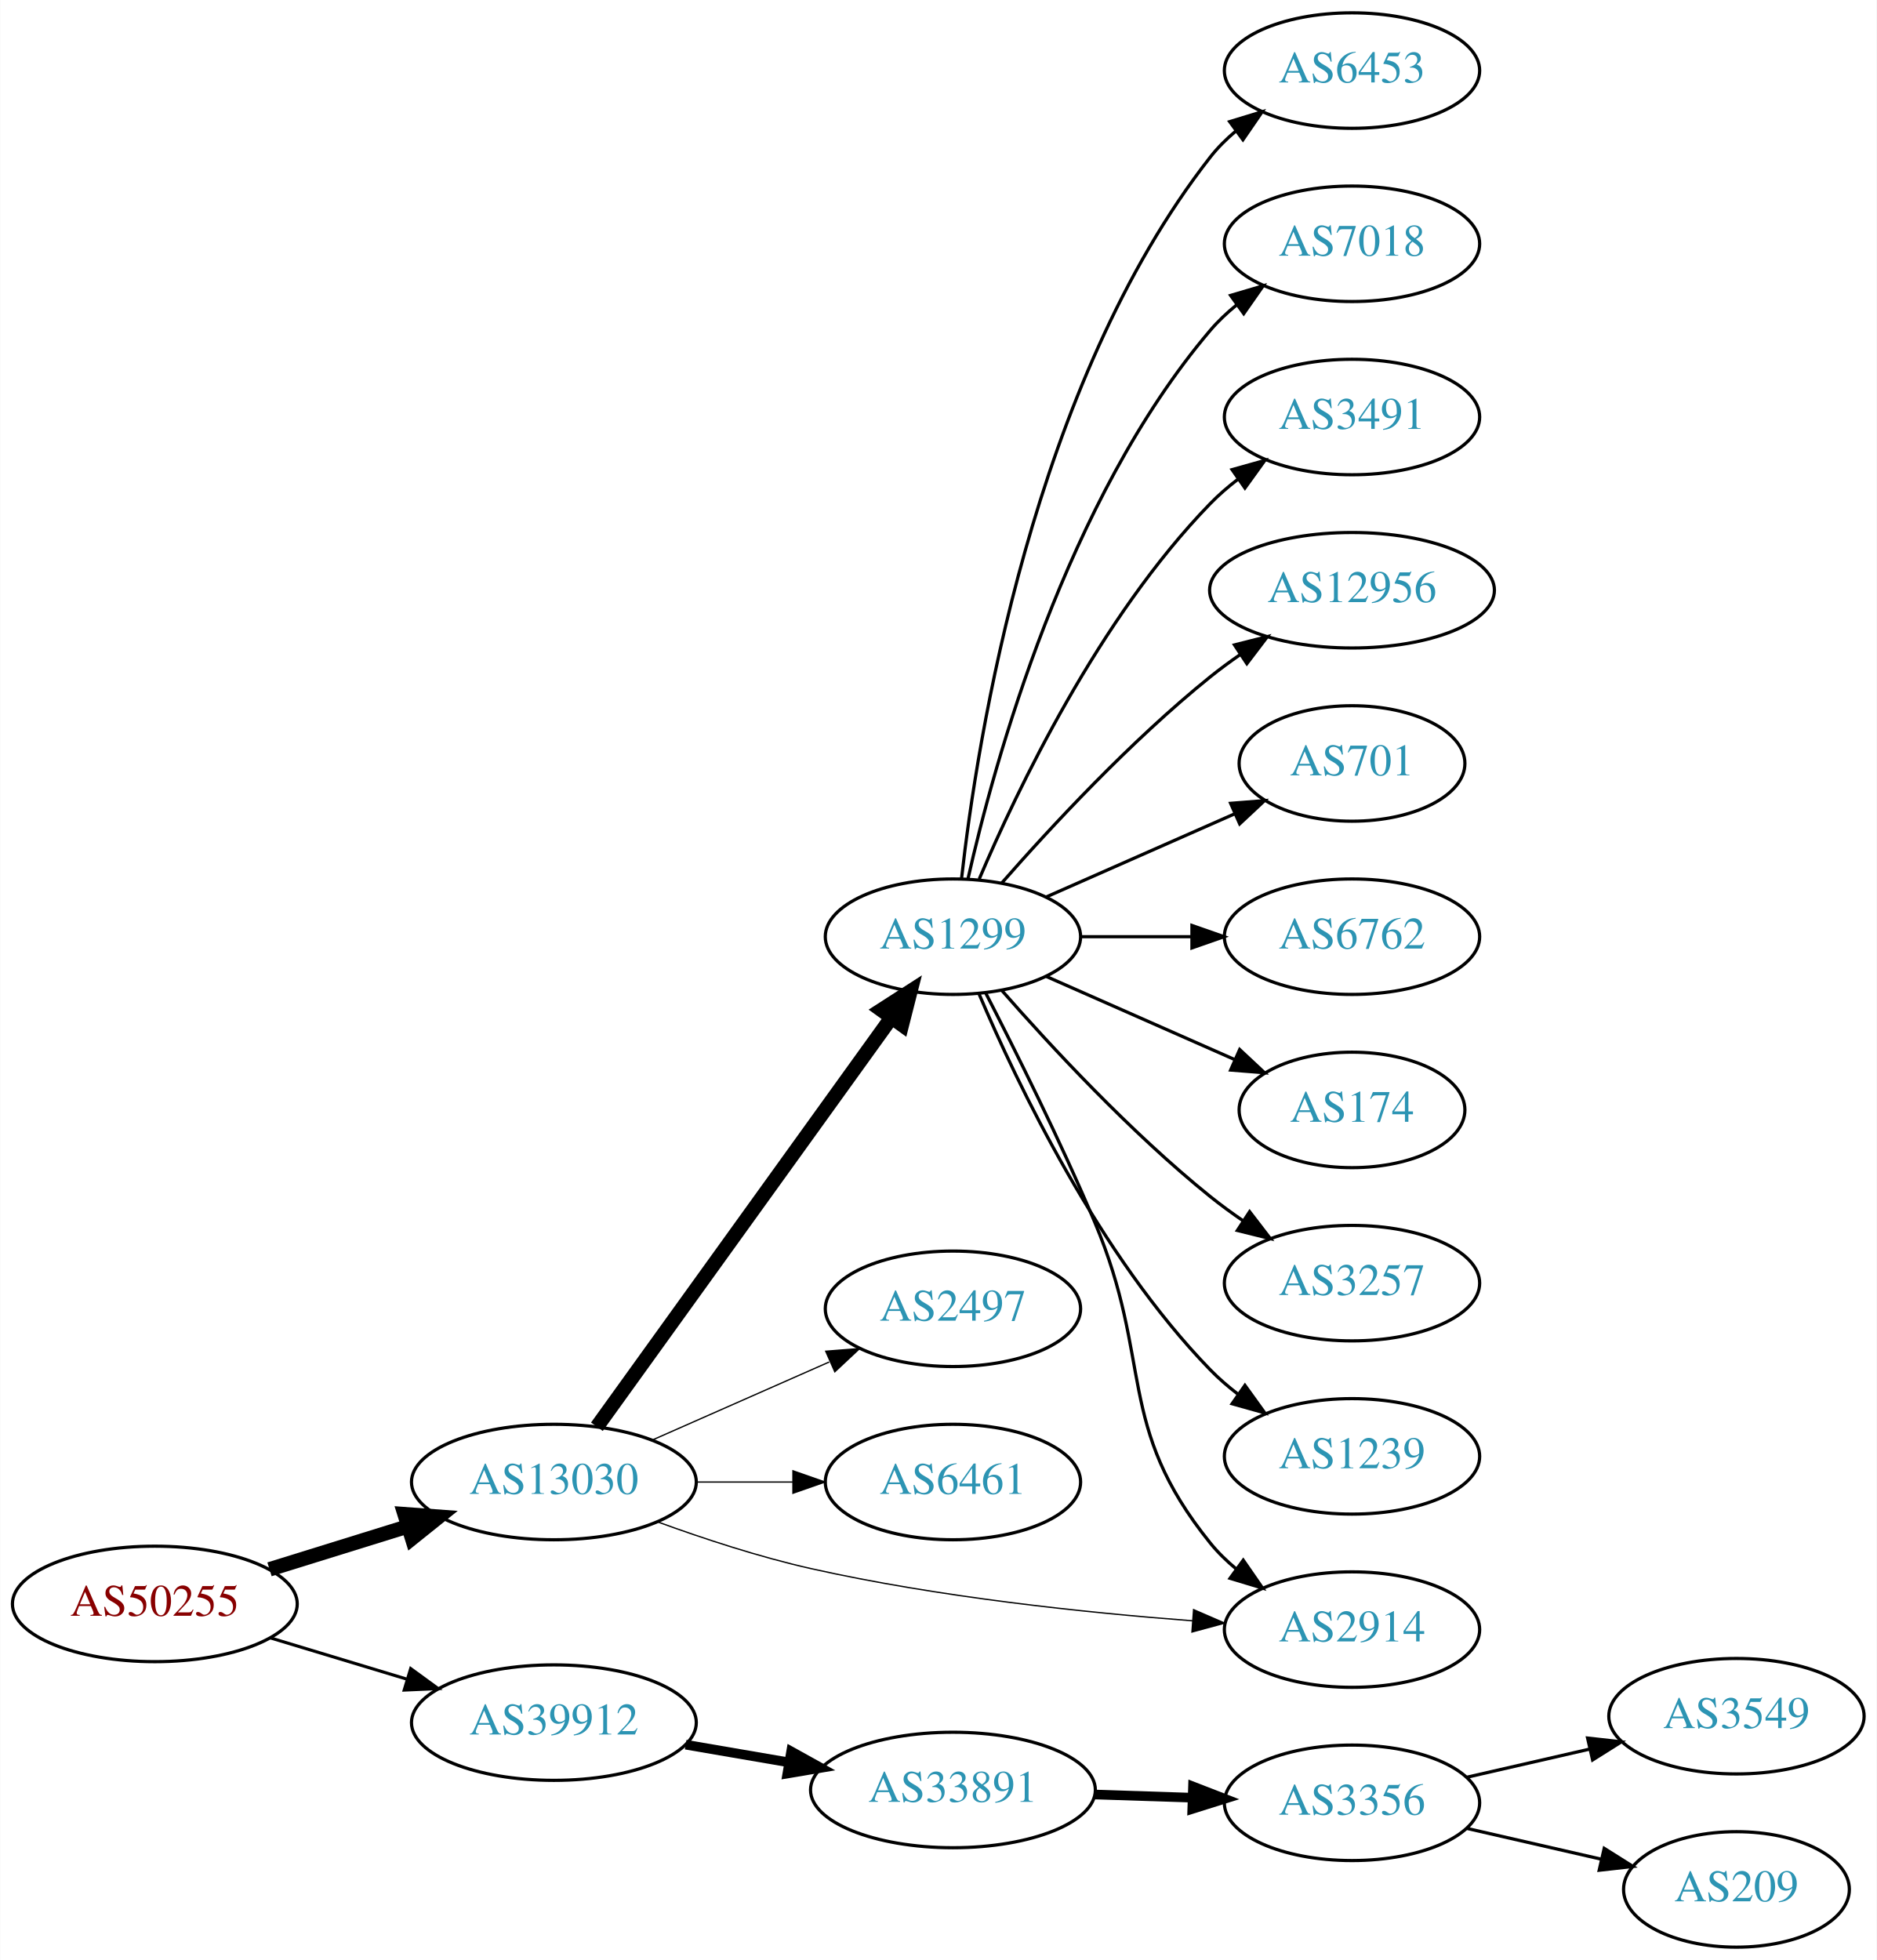
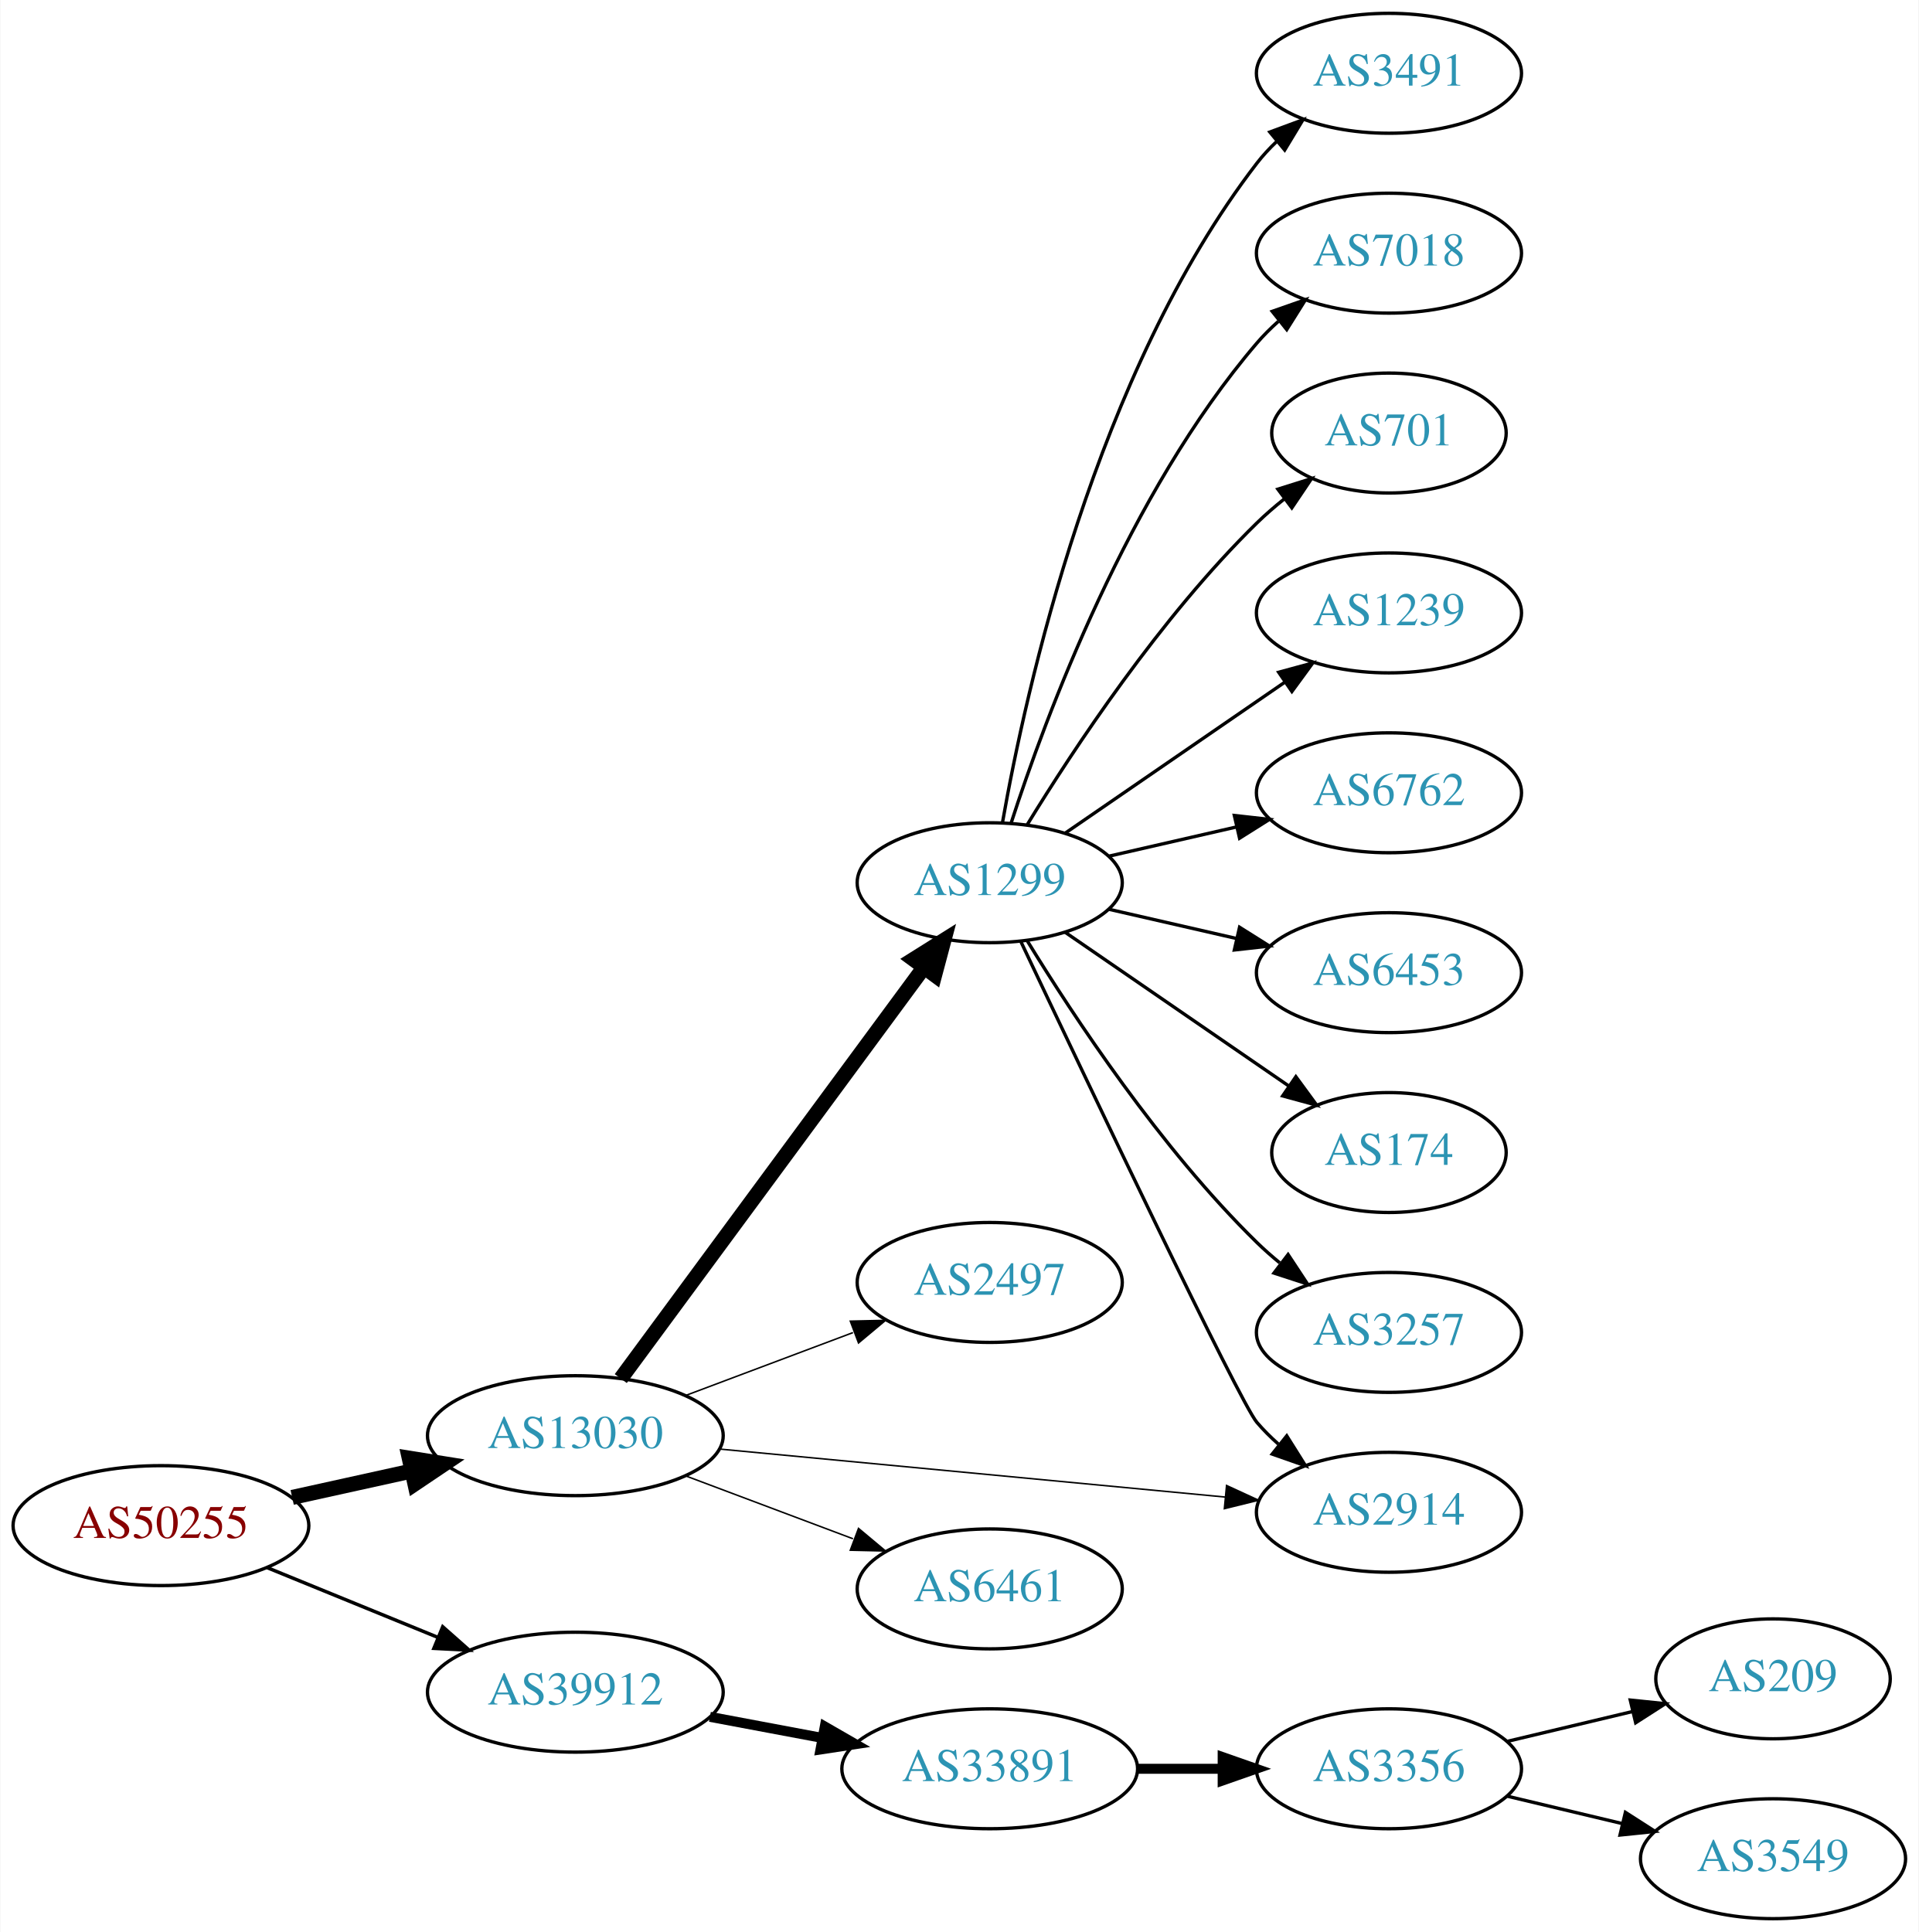
- <svg xmlns="http://www.w3.org/2000/svg" xmlns:xlink="http://www.w3.org/1999/xlink" width="585pt" height="611pt" viewBox="0.00 0.00 584.86 611.00">
-   <g id="graph0" class="graph" transform="scale(1 1) rotate(0) translate(4 607)">
-     <polygon fill="white" stroke="none" points="-4,4 -4,-607 580.862,-607 580.862,4 -4,4" />
+ <svg xmlns="http://www.w3.org/2000/svg" xmlns:xlink="http://www.w3.org/1999/xlink" width="576pt" height="580pt" viewBox="0.00 0.00 575.76 580.00">
+   <g id="graph0" class="graph" transform="scale(1 1) rotate(0) translate(4 576)">
+     <polygon fill="white" stroke="none" points="-4,4 -4,-576 571.762,-576 571.762,4 -4,4" />
    <g id="node1" class="node">
      <g id="a_node1">
        <a xlink:href="/asn/50255" xlink:title="AS50255 ~ Litecom AG [AT]">
-           <ellipse fill="#ffffff" stroke="black" cx="44.196" cy="-107" rx="44.393" ry="18" />
-           <text text-anchor="middle" x="44.196" y="-103.3" font-family="Times,serif" font-size="14.00" fill="#880000">AS50255</text>
+           <ellipse fill="#ffffff" stroke="black" cx="44.196" cy="-118" rx="44.393" ry="18" />
+           <text text-anchor="middle" x="44.196" y="-114.3" font-family="Times,serif" font-size="14.00" fill="#880000">AS50255</text>
        </a>
      </g>
    </g>
    <g id="node2" class="node">
      <g id="a_node2">
        <a xlink:href="/asn/13030" xlink:title="AS13030 ~ Init7 (Switzerland) Ltd. [CH]">
          <ellipse fill="#ffffff" stroke="black" cx="168.588" cy="-145" rx="44.393" ry="18" />
          <text text-anchor="middle" x="168.588" y="-141.3" font-family="Times,serif" font-size="14.00" fill="#2c94b3">AS13030</text>
        </a>
      </g>
    </g>
    <g id="edge1" class="edge">
-       <path fill="none" stroke="black" stroke-width="4.5" d="M79.941,-117.788C93.378,-121.959 108.921,-126.785 123.154,-131.204" />
-       <polygon fill="black" stroke="black" stroke-width="4.5" points="122.038,-134.981 132.756,-134.185 124.373,-127.46 122.038,-134.981" />
+       <path fill="none" stroke="black" stroke-width="4.5" d="M83.586,-126.469C94.978,-128.982 107.6,-131.767 119.525,-134.397" />
+       <polygon fill="black" stroke="black" stroke-width="4.5" points="118.721,-138.252 129.335,-136.561 120.418,-130.562 118.721,-138.252" />
    </g>
    <g id="node3" class="node">
      <g id="a_node3">
        <a xlink:href="/asn/39912" xlink:title="AS39912 ~ oja.at GmbH [AT]">
-           <ellipse fill="#ffffff" stroke="black" cx="168.588" cy="-70" rx="44.393" ry="18" />
-           <text text-anchor="middle" x="168.588" y="-66.3" font-family="Times,serif" font-size="14.00" fill="#2c94b3">AS39912</text>
+           <ellipse fill="#ffffff" stroke="black" cx="168.588" cy="-68" rx="44.393" ry="18" />
+           <text text-anchor="middle" x="168.588" y="-64.3" font-family="Times,serif" font-size="14.00" fill="#2c94b3">AS39912</text>
        </a>
      </g>
    </g>
    <g id="edge2" class="edge">
-       <path fill="none" stroke="black" stroke-width="0.964" d="M80.269,-96.397C93.456,-92.411 108.636,-87.822 122.601,-83.6" />
-       <polygon fill="black" stroke="black" stroke-width="0.964" points="123.951,-86.848 132.51,-80.604 121.925,-80.148 123.951,-86.848" />
+       <path fill="none" stroke="black" stroke-width="1.038" d="M76.081,-105.383C91.591,-99.047 110.576,-91.291 127.225,-84.49" />
+       <polygon fill="black" stroke="black" stroke-width="1.038" points="128.78,-87.635 136.713,-80.613 126.132,-81.155 128.78,-87.635" />
    </g>
    <g id="node4" class="node">
      <g id="a_node4">
        <a xlink:href="/asn/1299" xlink:title="AS1299 ~ Telia Carrier [EU]">
-           <ellipse fill="#ffffff" stroke="black" cx="292.98" cy="-315" rx="39.794" ry="18" />
-           <text text-anchor="middle" x="292.98" y="-311.3" font-family="Times,serif" font-size="14.00" fill="#2c94b3">AS1299</text>
+           <ellipse fill="#ffffff" stroke="black" cx="292.98" cy="-311" rx="39.794" ry="18" />
+           <text text-anchor="middle" x="292.98" y="-307.3" font-family="Times,serif" font-size="14.00" fill="#2c94b3">AS1299</text>
        </a>
      </g>
    </g>
    <g id="edge3" class="edge">
-       <path fill="none" stroke="black" stroke-width="4.5" d="M181.997,-162.236C203.679,-192.351 248.546,-254.671 273.76,-289.692" />
-       <polygon fill="black" stroke="black" stroke-width="4.5" points="270.682,-292.156 279.72,-297.971 277.073,-287.555 270.682,-292.156" />
+       <path fill="none" stroke="black" stroke-width="4.5" d="M182.225,-162.14C203.846,-191.464 248.037,-251.4 273.252,-285.599" />
+       <polygon fill="black" stroke="black" stroke-width="4.5" points="270.125,-287.993 279.229,-293.705 276.463,-283.319 270.125,-287.993" />
    </g>
    <g id="node5" class="node">
      <g id="a_node5">
        <a xlink:href="/asn/2497" xlink:title="AS2497 ~ Internet Initiative Japan Inc. [JP]">
-           <ellipse fill="#ffffff" stroke="black" cx="292.98" cy="-199" rx="39.794" ry="18" />
-           <text text-anchor="middle" x="292.98" y="-195.3" font-family="Times,serif" font-size="14.00" fill="#2c94b3">AS2497</text>
+           <ellipse fill="#ffffff" stroke="black" cx="292.98" cy="-191" rx="39.794" ry="18" />
+           <text text-anchor="middle" x="292.98" y="-187.3" font-family="Times,serif" font-size="14.00" fill="#2c94b3">AS2497</text>
        </a>
      </g>
    </g>
    <g id="edge4" class="edge">
-       <path fill="none" stroke="black" stroke-width="0.409" d="M199.216,-158.072C215.81,-165.393 236.67,-174.597 254.403,-182.421" />
-       <polygon fill="black" stroke="black" stroke-width="0.409" points="253.325,-185.77 263.887,-186.605 256.151,-179.366 253.325,-185.77" />
+       <path fill="none" stroke="black" stroke-width="0.45" d="M201.745,-157.086C217.112,-162.861 235.659,-169.832 251.932,-175.948" />
+       <polygon fill="black" stroke="black" stroke-width="0.45" points="251.129,-179.385 261.721,-179.627 253.592,-172.833 251.129,-179.385" />
    </g>
    <g id="node6" class="node">
      <g id="a_node6">
-         <a xlink:href="/asn/6461" xlink:title="AS6461 ~ ZAYO-6461 [US]">
-           <ellipse fill="#ffffff" stroke="black" cx="292.98" cy="-145" rx="39.794" ry="18" />
-           <text text-anchor="middle" x="292.98" y="-141.3" font-family="Times,serif" font-size="14.00" fill="#2c94b3">AS6461</text>
+         <a xlink:href="/asn/2914" xlink:title="AS2914 ~ NTT America, Inc. [US]">
+           <ellipse fill="#ffffff" stroke="black" cx="412.823" cy="-122" rx="39.794" ry="18" />
+           <text text-anchor="middle" x="412.823" y="-118.3" font-family="Times,serif" font-size="14.00" fill="#2c94b3">AS2914</text>
        </a>
      </g>
    </g>
    <g id="edge5" class="edge">
-       <path fill="none" stroke="black" stroke-width="0.409" d="M213.084,-145C222.773,-145 233.11,-145 243.002,-145" />
-       <polygon fill="black" stroke="black" stroke-width="0.409" points="243.105,-148.5 253.105,-145 243.105,-141.5 243.105,-148.5" />
+       <path fill="none" stroke="black" stroke-width="0.45" d="M211.782,-140.994C254.162,-136.97 319.375,-130.778 363.733,-126.566" />
+       <polygon fill="black" stroke="black" stroke-width="0.45" points="364.075,-130.05 373.699,-125.62 363.413,-123.081 364.075,-130.05" />
    </g>
    <g id="node7" class="node">
      <g id="a_node7">
-         <a xlink:href="/asn/2914" xlink:title="AS2914 ~ NTT America, Inc. [US]">
-           <ellipse fill="#ffffff" stroke="black" cx="417.373" cy="-99" rx="39.794" ry="18" />
-           <text text-anchor="middle" x="417.373" y="-95.3" font-family="Times,serif" font-size="14.00" fill="#2c94b3">AS2914</text>
+         <a xlink:href="/asn/6461" xlink:title="AS6461 ~ Zayo Bandwidth [US]">
+           <ellipse fill="#ffffff" stroke="black" cx="292.98" cy="-99" rx="39.794" ry="18" />
+           <text text-anchor="middle" x="292.98" y="-95.3" font-family="Times,serif" font-size="14.00" fill="#2c94b3">AS6461</text>
        </a>
      </g>
    </g>
    <g id="edge6" class="edge">
-       <path fill="none" stroke="black" stroke-width="0.409" d="M200.742,-132.641C215.154,-127.376 232.626,-121.626 248.784,-118 288.271,-109.14 333.966,-104.309 367.658,-101.739" />
-       <polygon fill="black" stroke="black" stroke-width="0.409" points="367.987,-105.224 377.709,-101.012 367.482,-98.242 367.987,-105.224" />
-     </g>
-     <g id="node17" class="node">
-       <g id="a_node17">
+       <path fill="none" stroke="black" stroke-width="0.45" d="M201.745,-132.914C217.112,-127.139 235.659,-120.168 251.932,-114.052" />
+       <polygon fill="black" stroke="black" stroke-width="0.45" points="253.592,-117.167 261.721,-110.373 251.129,-110.615 253.592,-117.167" />
+     </g>
+     <g id="node16" class="node">
+       <g id="a_node16">
        <a xlink:href="/asn/33891" xlink:title="AS33891 ~ CORE-BACKBONE GMBH GLOBAL NETWORK [DE]">
-           <ellipse fill="#ffffff" stroke="black" cx="292.98" cy="-49" rx="44.393" ry="18" />
-           <text text-anchor="middle" x="292.98" y="-45.3" font-family="Times,serif" font-size="14.00" fill="#2c94b3">AS33891</text>
-         </a>
-       </g>
-     </g>
-     <g id="edge17" class="edge">
-       <path fill="none" stroke="black" stroke-width="3" d="M209.664,-63.124C219.913,-61.365 231.064,-59.452 241.752,-57.618" />
-       <polygon fill="black" stroke="black" stroke-width="3" points="242.551,-61.032 251.815,-55.892 241.367,-54.133 242.551,-61.032" />
+           <ellipse fill="#ffffff" stroke="black" cx="292.98" cy="-45" rx="44.393" ry="18" />
+           <text text-anchor="middle" x="292.98" y="-41.3" font-family="Times,serif" font-size="14.00" fill="#2c94b3">AS33891</text>
+         </a>
+       </g>
    </g>
    <g id="edge16" class="edge">
-       <path fill="none" stroke="black" d="M303.147,-297.524C312.302,-279.759 326.508,-251.325 337.176,-226 355.515,-182.468 343.516,-162.764 373.176,-126 375.537,-123.075 378.303,-120.377 381.277,-117.911" />
-       <polygon fill="black" stroke="black" points="383.469,-120.644 389.494,-111.93 379.349,-114.985 383.469,-120.644" />
+       <path fill="none" stroke="black" stroke-width="3" d="M208.988,-60.596C219.688,-58.585 231.411,-56.382 242.589,-54.282" />
+       <polygon fill="black" stroke="black" stroke-width="3" points="243.473,-57.677 252.655,-52.39 242.18,-50.797 243.473,-57.677" />
+     </g>
+     <g id="edge8" class="edge">
+       <path fill="none" stroke="black" d="M302.379,-293.218C321.699,-252.398 368.037,-155.006 373.176,-149 375.122,-146.726 377.3,-144.551 379.605,-142.493" />
+       <polygon fill="black" stroke="black" points="382.142,-144.947 387.774,-135.973 377.775,-139.476 382.142,-144.947" />
    </g>
    <g id="node8" class="node">
      <g id="a_node8">
-         <a xlink:href="/asn/6453" xlink:title="AS6453 ~ TATA COMMUNICATIONS (AMERICA) INC [US]">
-           <ellipse fill="#ffffff" stroke="black" cx="417.373" cy="-585" rx="39.794" ry="18" />
-           <text text-anchor="middle" x="417.373" y="-581.3" font-family="Times,serif" font-size="14.00" fill="#2c94b3">AS6453</text>
+         <a xlink:href="/asn/3491" xlink:title="AS3491 ~ PCCW Global, Inc. [US]">
+           <ellipse fill="#ffffff" stroke="black" cx="412.823" cy="-554" rx="39.794" ry="18" />
+           <text text-anchor="middle" x="412.823" y="-550.3" font-family="Times,serif" font-size="14.00" fill="#2c94b3">AS3491</text>
        </a>
      </g>
    </g>
    <g id="edge7" class="edge">
-       <path fill="none" stroke="black" d="M295.66,-333.129C300.49,-376.368 317.831,-487.216 373.176,-558 375.492,-560.961 378.229,-563.683 381.184,-566.164" />
-       <polygon fill="black" stroke="black" points="379.239,-569.078 389.375,-572.165 383.377,-563.432 379.239,-569.078" />
+       <path fill="none" stroke="black" d="M296.798,-328.99C303.726,-368.435 324.683,-464.025 373.176,-527 374.955,-529.31 376.988,-531.5 379.168,-533.559" />
+       <polygon fill="black" stroke="black" points="377.064,-536.361 387.001,-540.036 381.525,-530.966 377.064,-536.361" />
    </g>
    <g id="node9" class="node">
      <g id="a_node9">
        <a xlink:href="/asn/7018" xlink:title="AS7018 ~ AT&amp;T Services, Inc. [US]">
-           <ellipse fill="#ffffff" stroke="black" cx="417.373" cy="-531" rx="39.794" ry="18" />
-           <text text-anchor="middle" x="417.373" y="-527.3" font-family="Times,serif" font-size="14.00" fill="#2c94b3">AS7018</text>
-         </a>
-       </g>
-     </g>
-     <g id="edge8" class="edge">
-       <path fill="none" stroke="black" d="M297.674,-333.075C305.814,-369.148 328.247,-451.14 373.176,-504 375.611,-506.864 378.427,-509.521 381.432,-511.961" />
-       <polygon fill="black" stroke="black" points="379.531,-514.905 389.692,-517.906 383.62,-509.224 379.531,-514.905" />
+           <ellipse fill="#ffffff" stroke="black" cx="412.823" cy="-500" rx="39.794" ry="18" />
+           <text text-anchor="middle" x="412.823" y="-496.3" font-family="Times,serif" font-size="14.00" fill="#2c94b3">AS7018</text>
+         </a>
+       </g>
+     </g>
+     <g id="edge9" class="edge">
+       <path fill="none" stroke="black" d="M299.428,-328.991C309.742,-360.816 334.604,-427.927 373.176,-473 375.122,-475.274 377.3,-477.449 379.605,-479.507" />
+       <polygon fill="black" stroke="black" points="377.775,-482.524 387.774,-486.027 382.142,-477.053 377.775,-482.524" />
    </g>
    <g id="node10" class="node">
      <g id="a_node10">
-         <a xlink:href="/asn/3491" xlink:title="AS3491 ~ PCCW Global, Inc. [US]">
-           <ellipse fill="#ffffff" stroke="black" cx="417.373" cy="-477" rx="39.794" ry="18" />
-           <text text-anchor="middle" x="417.373" y="-473.3" font-family="Times,serif" font-size="14.00" fill="#2c94b3">AS3491</text>
-         </a>
-       </g>
-     </g>
-     <g id="edge9" class="edge">
-       <path fill="none" stroke="black" d="M301.171,-332.975C312.938,-360.682 338.512,-414.348 373.176,-450 375.797,-452.695 378.737,-455.239 381.82,-457.608" />
-       <polygon fill="black" stroke="black" points="379.986,-460.597 390.189,-463.455 383.995,-454.859 379.986,-460.597" />
+         <a xlink:href="/asn/701" xlink:title="AS701 ~ UUNET [US]">
+           <ellipse fill="#ffffff" stroke="black" cx="412.823" cy="-446" rx="35.194" ry="18" />
+           <text text-anchor="middle" x="412.823" y="-442.3" font-family="Times,serif" font-size="14.00" fill="#2c94b3">AS701</text>
+         </a>
+       </g>
+     </g>
+     <g id="edge10" class="edge">
+       <path fill="none" stroke="black" d="M304.246,-328.44C318.055,-350.991 344.243,-390.722 373.176,-419 375.712,-421.478 378.495,-423.89 381.371,-426.188" />
+       <polygon fill="black" stroke="black" points="379.48,-429.144 389.587,-432.321 383.667,-423.535 379.48,-429.144" />
    </g>
    <g id="node11" class="node">
      <g id="a_node11">
-         <a xlink:href="/asn/12956" xlink:title="AS12956 ~ TELXIUS [ES]">
-           <ellipse fill="#ffffff" stroke="black" cx="417.373" cy="-423" rx="44.393" ry="18" />
-           <text text-anchor="middle" x="417.373" y="-419.3" font-family="Times,serif" font-size="14.00" fill="#2c94b3">AS12956</text>
-         </a>
-       </g>
-     </g>
-     <g id="edge10" class="edge">
-       <path fill="none" stroke="black" d="M308.133,-331.663C323.234,-348.894 348.355,-376.024 373.176,-396 376.105,-398.357 379.251,-400.675 382.463,-402.902" />
-       <polygon fill="black" stroke="black" points="380.738,-405.958 391.011,-408.552 384.598,-400.118 380.738,-405.958" />
+         <a xlink:href="/asn/1239" xlink:title="AS1239 ~ Sprint [US]">
+           <ellipse fill="#ffffff" stroke="black" cx="412.823" cy="-392" rx="39.794" ry="18" />
+           <text text-anchor="middle" x="412.823" y="-388.3" font-family="Times,serif" font-size="14.00" fill="#2c94b3">AS1239</text>
+         </a>
+       </g>
+     </g>
+     <g id="edge11" class="edge">
+       <path fill="none" stroke="black" d="M315.595,-325.857C334.083,-338.565 360.897,-356.995 381.526,-371.175" />
+       <polygon fill="black" stroke="black" points="379.723,-374.183 389.947,-376.963 383.688,-368.414 379.723,-374.183" />
    </g>
    <g id="node12" class="node">
      <g id="a_node12">
-         <a xlink:href="/asn/701" xlink:title="AS701 ~ UUNET [US]">
-           <ellipse fill="#ffffff" stroke="black" cx="417.373" cy="-369" rx="35.194" ry="18" />
-           <text text-anchor="middle" x="417.373" y="-365.3" font-family="Times,serif" font-size="14.00" fill="#2c94b3">AS701</text>
-         </a>
-       </g>
-     </g>
-     <g id="edge11" class="edge">
-       <path fill="none" stroke="black" d="M322.06,-327.389C339.488,-335.078 362.045,-345.031 380.729,-353.274" />
-       <polygon fill="black" stroke="black" points="379.537,-356.573 390.099,-357.408 382.362,-350.169 379.537,-356.573" />
+         <a xlink:href="/asn/6762" xlink:title="AS6762 ~ TELECOM ITALIA SPARKLE S.p.A. [IT]">
+           <ellipse fill="#ffffff" stroke="black" cx="412.823" cy="-338" rx="39.794" ry="18" />
+           <text text-anchor="middle" x="412.823" y="-334.3" font-family="Times,serif" font-size="14.00" fill="#2c94b3">AS6762</text>
+         </a>
+       </g>
+     </g>
+     <g id="edge12" class="edge">
+       <path fill="none" stroke="black" d="M328.7,-318.955C340.7,-321.704 354.32,-324.825 367.013,-327.733" />
+       <polygon fill="black" stroke="black" points="366.415,-331.187 376.945,-330.009 367.979,-324.364 366.415,-331.187" />
    </g>
    <g id="node13" class="node">
      <g id="a_node13">
-         <a xlink:href="/asn/6762" xlink:title="AS6762 ~ TELECOM ITALIA SPARKLE S.p.A. [IT]">
-           <ellipse fill="#ffffff" stroke="black" cx="417.373" cy="-315" rx="39.794" ry="18" />
-           <text text-anchor="middle" x="417.373" y="-311.3" font-family="Times,serif" font-size="14.00" fill="#2c94b3">AS6762</text>
-         </a>
-       </g>
-     </g>
-     <g id="edge12" class="edge">
-       <path fill="none" stroke="black" d="M332.706,-315C343.644,-315 355.695,-315 367.161,-315" />
-       <polygon fill="black" stroke="black" points="367.479,-318.5 377.479,-315 367.479,-311.5 367.479,-318.5" />
+         <a xlink:href="/asn/6453" xlink:title="AS6453 ~ TATA COMMUNICATIONS (AMERICA) INC [US]">
+           <ellipse fill="#ffffff" stroke="black" cx="412.823" cy="-284" rx="39.794" ry="18" />
+           <text text-anchor="middle" x="412.823" y="-280.3" font-family="Times,serif" font-size="14.00" fill="#2c94b3">AS6453</text>
+         </a>
+       </g>
+     </g>
+     <g id="edge13" class="edge">
+       <path fill="none" stroke="black" d="M328.7,-303.045C340.7,-300.296 354.32,-297.175 367.013,-294.267" />
+       <polygon fill="black" stroke="black" points="367.979,-297.636 376.945,-291.991 366.415,-290.813 367.979,-297.636" />
    </g>
    <g id="node14" class="node">
      <g id="a_node14">
        <a xlink:href="/asn/174" xlink:title="AS174 ~ Cogent Communications [US]">
-           <ellipse fill="#ffffff" stroke="black" cx="417.373" cy="-261" rx="35.194" ry="18" />
-           <text text-anchor="middle" x="417.373" y="-257.3" font-family="Times,serif" font-size="14.00" fill="#2c94b3">AS174</text>
-         </a>
-       </g>
-     </g>
-     <g id="edge13" class="edge">
-       <path fill="none" stroke="black" d="M322.06,-302.611C339.488,-294.922 362.045,-284.969 380.729,-276.726" />
-       <polygon fill="black" stroke="black" points="382.362,-279.831 390.099,-272.592 379.537,-273.427 382.362,-279.831" />
+           <ellipse fill="#ffffff" stroke="black" cx="412.823" cy="-230" rx="35.194" ry="18" />
+           <text text-anchor="middle" x="412.823" y="-226.3" font-family="Times,serif" font-size="14.00" fill="#2c94b3">AS174</text>
+         </a>
+       </g>
+     </g>
+     <g id="edge14" class="edge">
+       <path fill="none" stroke="black" d="M315.595,-296.143C334.432,-283.195 361.912,-264.307 382.687,-250.027" />
+       <polygon fill="black" stroke="black" points="384.878,-252.768 391.136,-244.219 380.913,-246.999 384.878,-252.768" />
    </g>
    <g id="node15" class="node">
      <g id="a_node15">
        <a xlink:href="/asn/3257" xlink:title="AS3257 ~ GTT [DE]">
-           <ellipse fill="#ffffff" stroke="black" cx="417.373" cy="-207" rx="39.794" ry="18" />
-           <text text-anchor="middle" x="417.373" y="-203.3" font-family="Times,serif" font-size="14.00" fill="#2c94b3">AS3257</text>
-         </a>
-       </g>
-     </g>
-     <g id="edge14" class="edge">
-       <path fill="none" stroke="black" d="M308.133,-298.337C323.234,-281.106 348.355,-253.976 373.176,-234 376.432,-231.38 379.957,-228.808 383.542,-226.354" />
-       <polygon fill="black" stroke="black" points="385.46,-229.281 391.914,-220.879 381.629,-223.423 385.46,-229.281" />
-     </g>
-     <g id="node16" class="node">
-       <g id="a_node16">
-         <a xlink:href="/asn/1239" xlink:title="AS1239 ~ Sprint [US]">
-           <ellipse fill="#ffffff" stroke="black" cx="417.373" cy="-153" rx="39.794" ry="18" />
-           <text text-anchor="middle" x="417.373" y="-149.3" font-family="Times,serif" font-size="14.00" fill="#2c94b3">AS1239</text>
+           <ellipse fill="#ffffff" stroke="black" cx="412.823" cy="-176" rx="39.794" ry="18" />
+           <text text-anchor="middle" x="412.823" y="-172.3" font-family="Times,serif" font-size="14.00" fill="#2c94b3">AS3257</text>
        </a>
      </g>
    </g>
    <g id="edge15" class="edge">
-       <path fill="none" stroke="black" d="M301.171,-297.025C312.938,-269.318 338.512,-215.652 373.176,-180 375.797,-177.305 378.737,-174.761 381.82,-172.392" />
-       <polygon fill="black" stroke="black" points="383.995,-175.141 390.189,-166.545 379.986,-169.403 383.995,-175.141" />
+       <path fill="none" stroke="black" d="M304.246,-293.56C318.055,-271.009 344.243,-231.278 373.176,-203 375.317,-200.908 377.634,-198.863 380.034,-196.894" />
+       <polygon fill="black" stroke="black" points="382.544,-199.382 388.375,-190.536 378.301,-193.815 382.544,-199.382" />
+     </g>
+     <g id="node17" class="node">
+       <g id="a_node17">
+         <a xlink:href="/asn/3356" xlink:title="AS3356 ~ Level 3 Parent, LLC [US]">
+           <ellipse fill="#ffffff" stroke="black" cx="412.823" cy="-45" rx="39.794" ry="18" />
+           <text text-anchor="middle" x="412.823" y="-41.3" font-family="Times,serif" font-size="14.00" fill="#2c94b3">AS3356</text>
+         </a>
+       </g>
+     </g>
+     <g id="edge17" class="edge">
+       <path fill="none" stroke="black" stroke-width="3" d="M337.191,-45C345.504,-45 354.267,-45 362.749,-45" />
+       <polygon fill="black" stroke="black" stroke-width="3" points="362.908,-48.5 372.908,-45 362.908,-41.5 362.908,-48.5" />
    </g>
    <g id="node18" class="node">
      <g id="a_node18">
-         <a xlink:href="/asn/3356" xlink:title="AS3356 ~ Level 3 Parent, LLC [US]">
-           <ellipse fill="#ffffff" stroke="black" cx="417.373" cy="-45" rx="39.794" ry="18" />
-           <text text-anchor="middle" x="417.373" y="-41.3" font-family="Times,serif" font-size="14.00" fill="#2c94b3">AS3356</text>
+         <a xlink:href="/asn/209" xlink:title="AS209 ~ CenturyLink Communications, LLC [US]">
+           <ellipse fill="#ffffff" stroke="black" cx="528.116" cy="-72" rx="35.194" ry="18" />
+           <text text-anchor="middle" x="528.116" y="-68.3" font-family="Times,serif" font-size="14.00" fill="#2c94b3">AS209</text>
        </a>
      </g>
    </g>
    <g id="edge18" class="edge">
-       <path fill="none" stroke="black" stroke-width="3" d="M337.131,-47.59C346.939,-47.269 357.425,-46.926 367.453,-46.599" />
-       <polygon fill="black" stroke="black" stroke-width="3" points="367.809,-50.089 377.689,-46.264 367.58,-43.093 367.809,-50.089" />
+       <path fill="none" stroke="black" d="M448.43,-53.248C460.225,-56.059 473.529,-59.229 485.797,-62.153" />
+       <polygon fill="black" stroke="black" points="485.263,-65.624 495.802,-64.537 486.886,-58.814 485.263,-65.624" />
    </g>
    <g id="node19" class="node">
      <g id="a_node19">
        <a xlink:href="/asn/3549" xlink:title="AS3549 ~ Level 3 Parent, LLC [US]">
-           <ellipse fill="#ffffff" stroke="black" cx="537.215" cy="-72" rx="39.794" ry="18" />
-           <text text-anchor="middle" x="537.215" y="-68.3" font-family="Times,serif" font-size="14.00" fill="#2c94b3">AS3549</text>
+           <ellipse fill="#ffffff" stroke="black" cx="528.116" cy="-18" rx="39.794" ry="18" />
+           <text text-anchor="middle" x="528.116" y="-14.3" font-family="Times,serif" font-size="14.00" fill="#2c94b3">AS3549</text>
        </a>
      </g>
    </g>
    <g id="edge19" class="edge">
-       <path fill="none" stroke="black" d="M453.092,-52.955C465.092,-55.704 478.713,-58.825 491.405,-61.733" />
-       <polygon fill="black" stroke="black" points="490.808,-65.187 501.337,-64.009 492.371,-58.364 490.808,-65.187" />
-     </g>
-     <g id="node20" class="node">
-       <g id="a_node20">
-         <a xlink:href="/asn/209" xlink:title="AS209 ~ CenturyLink Communications, LLC [US]">
-           <ellipse fill="#ffffff" stroke="black" cx="537.215" cy="-18" rx="35.194" ry="18" />
-           <text text-anchor="middle" x="537.215" y="-14.3" font-family="Times,serif" font-size="14.00" fill="#2c94b3">AS209</text>
-         </a>
-       </g>
-     </g>
-     <g id="edge20" class="edge">
-       <path fill="none" stroke="black" d="M453.092,-37.045C466.184,-34.045 481.207,-30.604 494.847,-27.478" />
-       <polygon fill="black" stroke="black" points="495.989,-30.807 504.955,-25.162 494.425,-23.984 495.989,-30.807" />
+       <path fill="none" stroke="black" d="M448.43,-36.752C459.301,-34.162 471.456,-31.265 482.898,-28.538" />
+       <polygon fill="black" stroke="black" points="483.804,-31.92 492.721,-26.197 482.182,-25.111 483.804,-31.92" />
    </g>
  </g>
</svg>
